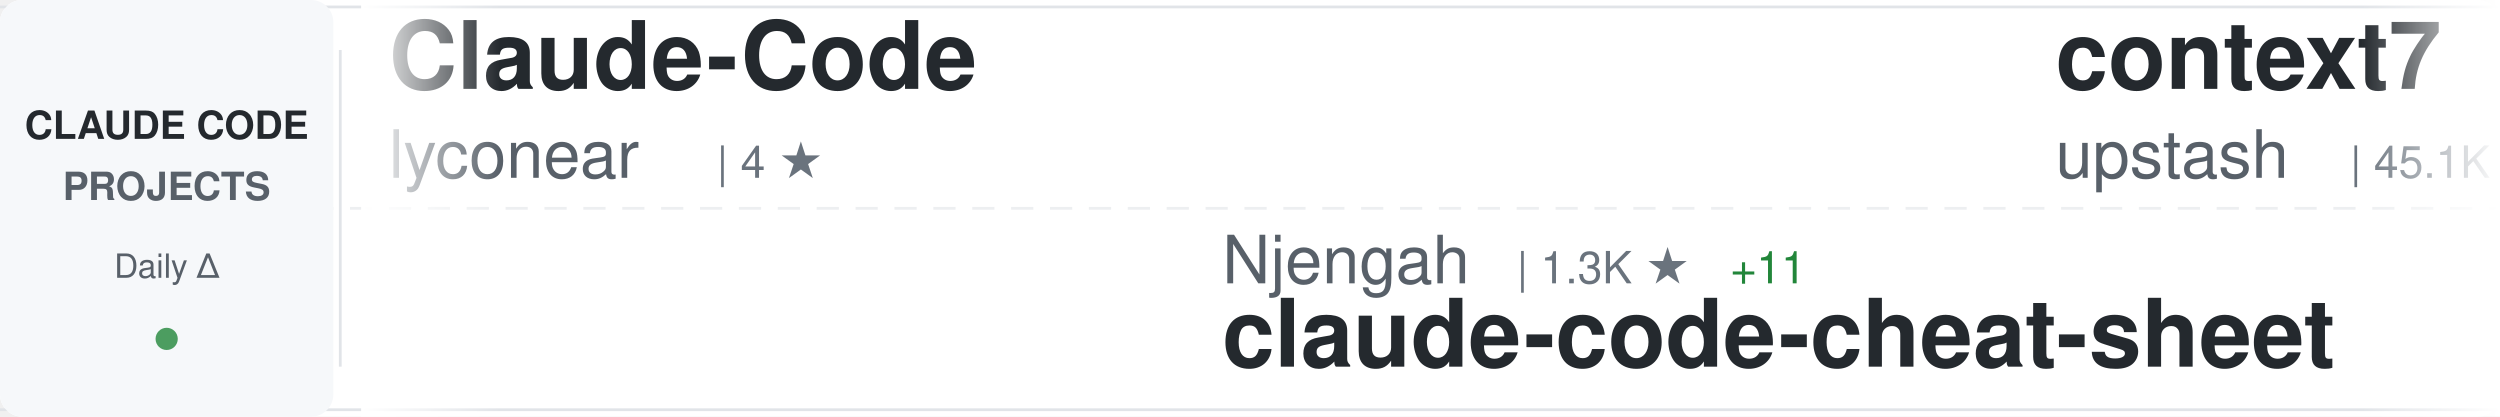
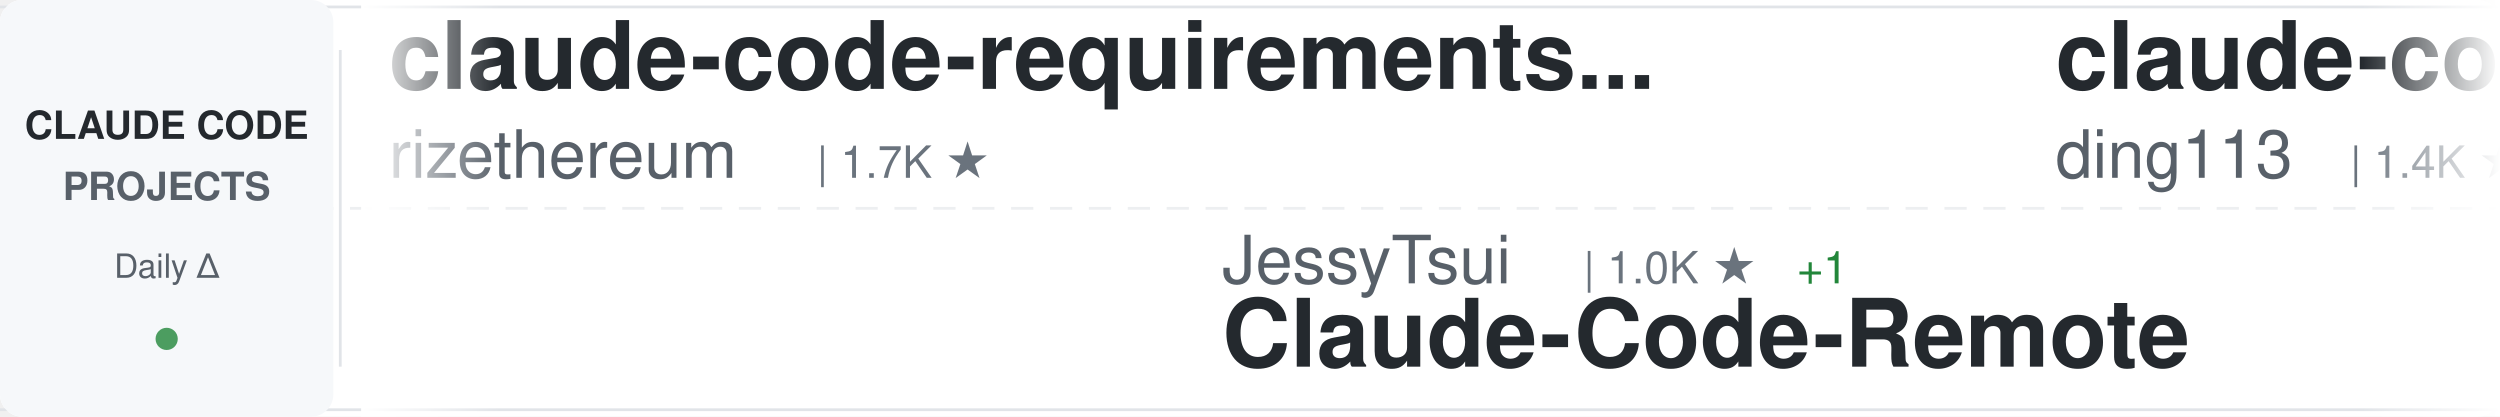
<svg xmlns="http://www.w3.org/2000/svg" width="900" height="150">
  <defs>
    <linearGradient id="awesomeLeftFade" x1="0%" y1="0%" x2="100%" y2="0%">
      <stop offset="0%" style="stop-color:#ffffff;stop-opacity:1" />
      <stop offset="100%" style="stop-color:#ffffff;stop-opacity:0" />
    </linearGradient>
    <linearGradient id="awesomeRightFade" x1="0%" y1="0%" x2="100%" y2="0%">
      <stop offset="0%" style="stop-color:#ffffff;stop-opacity:0" />
      <stop offset="100%" style="stop-color:#ffffff;stop-opacity:1" />
    </linearGradient>
  </defs>
  <rect width="900" height="150" fill="#ffffff" rx="8" />
  <rect x="0" y="2" width="900" height="1" fill="#e1e4e8" />
  <rect x="0" y="147" width="900" height="1" fill="#e1e4e8" />
  <line x1="0" y1="75" x2="900" y2="75" stroke="#e1e4e8" stroke-width="1" stroke-dasharray="8 6" opacity="0.6" />
  <rect x="0" y="0" width="120" height="150" fill="#f6f8fa" rx="8" />
  <text x="60" y="50" font-family="-apple-system, BlinkMacSystemFont, 'Segoe UI', Helvetica, Arial, sans-serif" font-size="14" font-weight="600" fill="#24292e" text-anchor="middle">CLAUDE CODE</text>
  <text x="60" y="72" font-family="-apple-system, BlinkMacSystemFont, 'Segoe UI', Helvetica, Arial, sans-serif" font-size="14" font-weight="600" fill="#586069" text-anchor="middle">PROJECTS</text>
  <text x="60" y="100" font-family="-apple-system, BlinkMacSystemFont, 'Segoe UI', Helvetica, Arial, sans-serif" font-size="12" font-weight="500" fill="#586069" text-anchor="middle">Daily Δ</text>
  <circle cx="60" cy="122" r="4" fill="#22863a" opacity="0.8" />
  <rect x="122" y="18" width="1" height="114" fill="#e1e4e8" />
  <clipPath id="awesomeTickerClip">
    <rect x="130" y="0" width="770" height="150" />
  </clipPath>
  <g clip-path="url(#awesomeTickerClip)">
    <g id="awesomeTickerItems">
      <animateTransform attributeName="transform" attributeType="XML" type="translate" from="0 0" to="-3000 0" dur="54s" repeatCount="indefinite" />
      <g transform="translate(0, 0)">
-         <text x="140" y="32" font-family="-apple-system, BlinkMacSystemFont, 'Segoe UI', Helvetica, Arial, sans-serif" font-size="34" font-weight="600" fill="#24292e">Claude-Code</text>
-         <text x="140" y="64" font-family="-apple-system, BlinkMacSystemFont, 'Segoe UI', Helvetica, Arial, sans-serif" font-size="24" font-weight="400" fill="#586069">lyconear</text>
-         <text x="258" y="64" font-family="-apple-system, BlinkMacSystemFont, 'Segoe UI', Helvetica, Arial, sans-serif" font-size="16" font-weight="500" fill="#6a737d">| 4 ★</text>
+         <text x="140" y="32" font-family="-apple-system, BlinkMacSystemFont, 'Segoe UI', Helvetica, Arial, sans-serif" font-size="34" font-weight="600" fill="#24292e">claude-code-requirements...</text>
+         <text x="140" y="64" font-family="-apple-system, BlinkMacSystemFont, 'Segoe UI', Helvetica, Arial, sans-serif" font-size="24" font-weight="400" fill="#586069">rizethereum</text>
+         <text x="294" y="64" font-family="-apple-system, BlinkMacSystemFont, 'Segoe UI', Helvetica, Arial, sans-serif" font-size="16" font-weight="500" fill="#6a737d">| 1.7K ★</text>
      </g>
      <g transform="translate(300, 0)">
-         <text x="140" y="102" font-family="-apple-system, BlinkMacSystemFont, 'Segoe UI', Helvetica, Arial, sans-serif" font-size="24" font-weight="400" fill="#586069">Njengah</text>
-         <text x="246" y="102" font-family="-apple-system, BlinkMacSystemFont, 'Segoe UI', Helvetica, Arial, sans-serif" font-size="16" font-weight="500" fill="#6a737d">| 1.3K ★</text>
-         <text x="323" y="102" font-family="-apple-system, BlinkMacSystemFont, 'Segoe UI', Helvetica, Arial, sans-serif" font-size="16" font-weight="500" fill="#22863a"> +11</text>
-         <text x="140" y="132" font-family="-apple-system, BlinkMacSystemFont, 'Segoe UI', Helvetica, Arial, sans-serif" font-size="34" font-weight="600" fill="#24292e">claude-code-cheat-sheet</text>
+         <text x="140" y="102" font-family="-apple-system, BlinkMacSystemFont, 'Segoe UI', Helvetica, Arial, sans-serif" font-size="24" font-weight="400" fill="#586069">JessyTsui</text>
+         <text x="270" y="102" font-family="-apple-system, BlinkMacSystemFont, 'Segoe UI', Helvetica, Arial, sans-serif" font-size="16" font-weight="500" fill="#6a737d">| 1.0K ★</text>
+         <text x="347" y="102" font-family="-apple-system, BlinkMacSystemFont, 'Segoe UI', Helvetica, Arial, sans-serif" font-size="16" font-weight="500" fill="#22863a"> +1</text>
+         <text x="140" y="132" font-family="-apple-system, BlinkMacSystemFont, 'Segoe UI', Helvetica, Arial, sans-serif" font-size="34" font-weight="600" fill="#24292e">Claude-Code-Remote</text>
      </g>
      <g transform="translate(600, 0)">
-         <text x="140" y="32" font-family="-apple-system, BlinkMacSystemFont, 'Segoe UI', Helvetica, Arial, sans-serif" font-size="34" font-weight="600" fill="#24292e">context7</text>
-         <text x="140" y="64" font-family="-apple-system, BlinkMacSystemFont, 'Segoe UI', Helvetica, Arial, sans-serif" font-size="24" font-weight="400" fill="#586069">upstash</text>
-         <text x="246" y="64" font-family="-apple-system, BlinkMacSystemFont, 'Segoe UI', Helvetica, Arial, sans-serif" font-size="16" font-weight="500" fill="#6a737d">| 45.1K ★</text>
-         <text x="332" y="64" font-family="-apple-system, BlinkMacSystemFont, 'Segoe UI', Helvetica, Arial, sans-serif" font-size="16" font-weight="500" fill="#22863a"> +93</text>
+         <text x="140" y="32" font-family="-apple-system, BlinkMacSystemFont, 'Segoe UI', Helvetica, Arial, sans-serif" font-size="34" font-weight="600" fill="#24292e">claude-code-hub</text>
+         <text x="140" y="64" font-family="-apple-system, BlinkMacSystemFont, 'Segoe UI', Helvetica, Arial, sans-serif" font-size="24" font-weight="400" fill="#586069">ding113</text>
+         <text x="246" y="64" font-family="-apple-system, BlinkMacSystemFont, 'Segoe UI', Helvetica, Arial, sans-serif" font-size="16" font-weight="500" fill="#6a737d">| 1.4K ★</text>
+         <text x="323" y="64" font-family="-apple-system, BlinkMacSystemFont, 'Segoe UI', Helvetica, Arial, sans-serif" font-size="16" font-weight="500" fill="#22863a"> +13</text>
      </g>
      <g transform="translate(900, 0)">
-         <text x="140" y="102" font-family="-apple-system, BlinkMacSystemFont, 'Segoe UI', Helvetica, Arial, sans-serif" font-size="24" font-weight="400" fill="#586069">VoltAgent</text>
-         <text x="270" y="102" font-family="-apple-system, BlinkMacSystemFont, 'Segoe UI', Helvetica, Arial, sans-serif" font-size="16" font-weight="500" fill="#6a737d">| 10.0K ★</text>
-         <text x="356" y="102" font-family="-apple-system, BlinkMacSystemFont, 'Segoe UI', Helvetica, Arial, sans-serif" font-size="16" font-weight="500" fill="#22863a"> +105</text>
-         <text x="140" y="132" font-family="-apple-system, BlinkMacSystemFont, 'Segoe UI', Helvetica, Arial, sans-serif" font-size="34" font-weight="600" fill="#24292e">awesome-claude-code-suba...</text>
+         <text x="140" y="102" font-family="-apple-system, BlinkMacSystemFont, 'Segoe UI', Helvetica, Arial, sans-serif" font-size="24" font-weight="400" fill="#586069">opactorai</text>
+         <text x="270" y="102" font-family="-apple-system, BlinkMacSystemFont, 'Segoe UI', Helvetica, Arial, sans-serif" font-size="16" font-weight="500" fill="#6a737d">| 3.7K ★</text>
+         <text x="347" y="102" font-family="-apple-system, BlinkMacSystemFont, 'Segoe UI', Helvetica, Arial, sans-serif" font-size="16" font-weight="500" fill="#22863a"> +1</text>
+         <text x="140" y="132" font-family="-apple-system, BlinkMacSystemFont, 'Segoe UI', Helvetica, Arial, sans-serif" font-size="34" font-weight="600" fill="#24292e">Claudable</text>
      </g>
      <g transform="translate(1200, 0)">
-         <text x="140" y="32" font-family="-apple-system, BlinkMacSystemFont, 'Segoe UI', Helvetica, Arial, sans-serif" font-size="34" font-weight="600" fill="#24292e">claude-code-tresor</text>
-         <text x="140" y="64" font-family="-apple-system, BlinkMacSystemFont, 'Segoe UI', Helvetica, Arial, sans-serif" font-size="24" font-weight="400" fill="#586069">alirezarezvani</text>
-         <text x="330" y="64" font-family="-apple-system, BlinkMacSystemFont, 'Segoe UI', Helvetica, Arial, sans-serif" font-size="16" font-weight="500" fill="#6a737d">| 500 ★</text>
-         <text x="398" y="64" font-family="-apple-system, BlinkMacSystemFont, 'Segoe UI', Helvetica, Arial, sans-serif" font-size="16" font-weight="500" fill="#22863a"> +1</text>
+         <text x="140" y="32" font-family="-apple-system, BlinkMacSystemFont, 'Segoe UI', Helvetica, Arial, sans-serif" font-size="34" font-weight="600" fill="#24292e">happy</text>
+         <text x="140" y="64" font-family="-apple-system, BlinkMacSystemFont, 'Segoe UI', Helvetica, Arial, sans-serif" font-size="24" font-weight="400" fill="#586069">slopus</text>
+         <text x="234" y="64" font-family="-apple-system, BlinkMacSystemFont, 'Segoe UI', Helvetica, Arial, sans-serif" font-size="16" font-weight="500" fill="#6a737d">| 11.0K ★</text>
+         <text x="320" y="64" font-family="-apple-system, BlinkMacSystemFont, 'Segoe UI', Helvetica, Arial, sans-serif" font-size="16" font-weight="500" fill="#22863a"> +249</text>
      </g>
      <g transform="translate(1500, 0)">
-         <text x="140" y="102" font-family="-apple-system, BlinkMacSystemFont, 'Segoe UI', Helvetica, Arial, sans-serif" font-size="24" font-weight="400" fill="#586069">jarrodwatts</text>
-         <text x="294" y="102" font-family="-apple-system, BlinkMacSystemFont, 'Segoe UI', Helvetica, Arial, sans-serif" font-size="16" font-weight="500" fill="#6a737d">| 924 ★</text>
-         <text x="362" y="102" font-family="-apple-system, BlinkMacSystemFont, 'Segoe UI', Helvetica, Arial, sans-serif" font-size="16" font-weight="500" fill="#22863a"> +7</text>
-         <text x="140" y="132" font-family="-apple-system, BlinkMacSystemFont, 'Segoe UI', Helvetica, Arial, sans-serif" font-size="34" font-weight="600" fill="#24292e">claude-code-config</text>
+         <text x="140" y="102" font-family="-apple-system, BlinkMacSystemFont, 'Segoe UI', Helvetica, Arial, sans-serif" font-size="24" font-weight="400" fill="#586069">frankbria</text>
+         <text x="270" y="102" font-family="-apple-system, BlinkMacSystemFont, 'Segoe UI', Helvetica, Arial, sans-serif" font-size="16" font-weight="500" fill="#6a737d">| 6.5K ★</text>
+         <text x="347" y="102" font-family="-apple-system, BlinkMacSystemFont, 'Segoe UI', Helvetica, Arial, sans-serif" font-size="16" font-weight="500" fill="#22863a"> +58</text>
+         <text x="140" y="132" font-family="-apple-system, BlinkMacSystemFont, 'Segoe UI', Helvetica, Arial, sans-serif" font-size="34" font-weight="600" fill="#24292e">ralph-claude-code</text>
      </g>
      <g transform="translate(1800, 0)">
-         <text x="140" y="32" font-family="-apple-system, BlinkMacSystemFont, 'Segoe UI', Helvetica, Arial, sans-serif" font-size="34" font-weight="600" fill="#24292e">1code</text>
-         <text x="140" y="64" font-family="-apple-system, BlinkMacSystemFont, 'Segoe UI', Helvetica, Arial, sans-serif" font-size="24" font-weight="400" fill="#586069">21st-dev</text>
-         <text x="258" y="64" font-family="-apple-system, BlinkMacSystemFont, 'Segoe UI', Helvetica, Arial, sans-serif" font-size="16" font-weight="500" fill="#6a737d">| 4.9K ★</text>
-         <text x="335" y="64" font-family="-apple-system, BlinkMacSystemFont, 'Segoe UI', Helvetica, Arial, sans-serif" font-size="16" font-weight="500" fill="#22863a"> +13</text>
+         <text x="140" y="32" font-family="-apple-system, BlinkMacSystemFont, 'Segoe UI', Helvetica, Arial, sans-serif" font-size="34" font-weight="600" fill="#24292e">superdesign</text>
+         <text x="140" y="64" font-family="-apple-system, BlinkMacSystemFont, 'Segoe UI', Helvetica, Arial, sans-serif" font-size="24" font-weight="400" fill="#586069">superdesigndev</text>
+         <text x="330" y="64" font-family="-apple-system, BlinkMacSystemFont, 'Segoe UI', Helvetica, Arial, sans-serif" font-size="16" font-weight="500" fill="#6a737d">| 6.0K ★</text>
+         <text x="407" y="64" font-family="-apple-system, BlinkMacSystemFont, 'Segoe UI', Helvetica, Arial, sans-serif" font-size="16" font-weight="500" fill="#22863a"> +10</text>
      </g>
      <g transform="translate(2100, 0)">
-         <text x="140" y="102" font-family="-apple-system, BlinkMacSystemFont, 'Segoe UI', Helvetica, Arial, sans-serif" font-size="24" font-weight="400" fill="#586069">EnzeD</text>
-         <text x="222" y="102" font-family="-apple-system, BlinkMacSystemFont, 'Segoe UI', Helvetica, Arial, sans-serif" font-size="16" font-weight="500" fill="#6a737d">| 3.9K ★</text>
-         <text x="299" y="102" font-family="-apple-system, BlinkMacSystemFont, 'Segoe UI', Helvetica, Arial, sans-serif" font-size="16" font-weight="500" fill="#22863a"> +5</text>
-         <text x="140" y="132" font-family="-apple-system, BlinkMacSystemFont, 'Segoe UI', Helvetica, Arial, sans-serif" font-size="34" font-weight="600" fill="#24292e">vibe-coding</text>
+         <text x="140" y="102" font-family="-apple-system, BlinkMacSystemFont, 'Segoe UI', Helvetica, Arial, sans-serif" font-size="24" font-weight="400" fill="#586069">badrisnarayanan</text>
+         <text x="342" y="102" font-family="-apple-system, BlinkMacSystemFont, 'Segoe UI', Helvetica, Arial, sans-serif" font-size="16" font-weight="500" fill="#6a737d">| 2.7K ★</text>
+         <text x="419" y="102" font-family="-apple-system, BlinkMacSystemFont, 'Segoe UI', Helvetica, Arial, sans-serif" font-size="16" font-weight="500" fill="#22863a"> +26</text>
+         <text x="140" y="132" font-family="-apple-system, BlinkMacSystemFont, 'Segoe UI', Helvetica, Arial, sans-serif" font-size="34" font-weight="600" fill="#24292e">antigravity-claude-proxy</text>
      </g>
      <g transform="translate(2400, 0)">
-         <text x="140" y="32" font-family="-apple-system, BlinkMacSystemFont, 'Segoe UI', Helvetica, Arial, sans-serif" font-size="34" font-weight="600" fill="#24292e">antigravity-awesome-skil...</text>
-         <text x="140" y="64" font-family="-apple-system, BlinkMacSystemFont, 'Segoe UI', Helvetica, Arial, sans-serif" font-size="24" font-weight="400" fill="#586069">sickn33</text>
-         <text x="246" y="64" font-family="-apple-system, BlinkMacSystemFont, 'Segoe UI', Helvetica, Arial, sans-serif" font-size="16" font-weight="500" fill="#6a737d">| 8.0K ★</text>
-         <text x="323" y="64" font-family="-apple-system, BlinkMacSystemFont, 'Segoe UI', Helvetica, Arial, sans-serif" font-size="16" font-weight="500" fill="#22863a"> +172</text>
+         <text x="140" y="32" font-family="-apple-system, BlinkMacSystemFont, 'Segoe UI', Helvetica, Arial, sans-serif" font-size="34" font-weight="600" fill="#24292e">my-claude-code-setup</text>
+         <text x="140" y="64" font-family="-apple-system, BlinkMacSystemFont, 'Segoe UI', Helvetica, Arial, sans-serif" font-size="24" font-weight="400" fill="#586069">centminmod</text>
+         <text x="282" y="64" font-family="-apple-system, BlinkMacSystemFont, 'Segoe UI', Helvetica, Arial, sans-serif" font-size="16" font-weight="500" fill="#6a737d">| 1.8K ★</text>
+         <text x="359" y="64" font-family="-apple-system, BlinkMacSystemFont, 'Segoe UI', Helvetica, Arial, sans-serif" font-size="16" font-weight="500" fill="#22863a"> +13</text>
      </g>
      <g transform="translate(2700, 0)">
-         <text x="140" y="102" font-family="-apple-system, BlinkMacSystemFont, 'Segoe UI', Helvetica, Arial, sans-serif" font-size="24" font-weight="400" fill="#586069">lst97</text>
-         <text x="222" y="102" font-family="-apple-system, BlinkMacSystemFont, 'Segoe UI', Helvetica, Arial, sans-serif" font-size="16" font-weight="500" fill="#6a737d">| 1.4K ★</text>
-         <text x="299" y="102" font-family="-apple-system, BlinkMacSystemFont, 'Segoe UI', Helvetica, Arial, sans-serif" font-size="16" font-weight="500" fill="#22863a"> +2</text>
-         <text x="140" y="132" font-family="-apple-system, BlinkMacSystemFont, 'Segoe UI', Helvetica, Arial, sans-serif" font-size="34" font-weight="600" fill="#24292e">claude-code-sub-agents</text>
+         <text x="140" y="102" font-family="-apple-system, BlinkMacSystemFont, 'Segoe UI', Helvetica, Arial, sans-serif" font-size="24" font-weight="400" fill="#586069">ChrisWiles</text>
+         <text x="282" y="102" font-family="-apple-system, BlinkMacSystemFont, 'Segoe UI', Helvetica, Arial, sans-serif" font-size="16" font-weight="500" fill="#6a737d">| 5.3K ★</text>
+         <text x="359" y="102" font-family="-apple-system, BlinkMacSystemFont, 'Segoe UI', Helvetica, Arial, sans-serif" font-size="16" font-weight="500" fill="#22863a"> +10</text>
+         <text x="140" y="132" font-family="-apple-system, BlinkMacSystemFont, 'Segoe UI', Helvetica, Arial, sans-serif" font-size="34" font-weight="600" fill="#24292e">claude-code-showcase</text>
      </g>
      <g transform="translate(3000, 0)">
-         <text x="140" y="32" font-family="-apple-system, BlinkMacSystemFont, 'Segoe UI', Helvetica, Arial, sans-serif" font-size="34" font-weight="600" fill="#24292e">Claude-Code</text>
-         <text x="140" y="64" font-family="-apple-system, BlinkMacSystemFont, 'Segoe UI', Helvetica, Arial, sans-serif" font-size="24" font-weight="400" fill="#586069">lyconear</text>
-         <text x="258" y="64" font-family="-apple-system, BlinkMacSystemFont, 'Segoe UI', Helvetica, Arial, sans-serif" font-size="16" font-weight="500" fill="#6a737d">| 4 ★</text>
+         <text x="140" y="32" font-family="-apple-system, BlinkMacSystemFont, 'Segoe UI', Helvetica, Arial, sans-serif" font-size="34" font-weight="600" fill="#24292e">claude-code-requirements...</text>
+         <text x="140" y="64" font-family="-apple-system, BlinkMacSystemFont, 'Segoe UI', Helvetica, Arial, sans-serif" font-size="24" font-weight="400" fill="#586069">rizethereum</text>
+         <text x="294" y="64" font-family="-apple-system, BlinkMacSystemFont, 'Segoe UI', Helvetica, Arial, sans-serif" font-size="16" font-weight="500" fill="#6a737d">| 1.7K ★</text>
      </g>
      <g transform="translate(3300, 0)">
-         <text x="140" y="102" font-family="-apple-system, BlinkMacSystemFont, 'Segoe UI', Helvetica, Arial, sans-serif" font-size="24" font-weight="400" fill="#586069">Njengah</text>
-         <text x="246" y="102" font-family="-apple-system, BlinkMacSystemFont, 'Segoe UI', Helvetica, Arial, sans-serif" font-size="16" font-weight="500" fill="#6a737d">| 1.3K ★</text>
-         <text x="323" y="102" font-family="-apple-system, BlinkMacSystemFont, 'Segoe UI', Helvetica, Arial, sans-serif" font-size="16" font-weight="500" fill="#22863a"> +11</text>
-         <text x="140" y="132" font-family="-apple-system, BlinkMacSystemFont, 'Segoe UI', Helvetica, Arial, sans-serif" font-size="34" font-weight="600" fill="#24292e">claude-code-cheat-sheet</text>
+         <text x="140" y="102" font-family="-apple-system, BlinkMacSystemFont, 'Segoe UI', Helvetica, Arial, sans-serif" font-size="24" font-weight="400" fill="#586069">JessyTsui</text>
+         <text x="270" y="102" font-family="-apple-system, BlinkMacSystemFont, 'Segoe UI', Helvetica, Arial, sans-serif" font-size="16" font-weight="500" fill="#6a737d">| 1.0K ★</text>
+         <text x="347" y="102" font-family="-apple-system, BlinkMacSystemFont, 'Segoe UI', Helvetica, Arial, sans-serif" font-size="16" font-weight="500" fill="#22863a"> +1</text>
+         <text x="140" y="132" font-family="-apple-system, BlinkMacSystemFont, 'Segoe UI', Helvetica, Arial, sans-serif" font-size="34" font-weight="600" fill="#24292e">Claude-Code-Remote</text>
      </g>
      <g transform="translate(3600, 0)">
-         <text x="140" y="32" font-family="-apple-system, BlinkMacSystemFont, 'Segoe UI', Helvetica, Arial, sans-serif" font-size="34" font-weight="600" fill="#24292e">context7</text>
-         <text x="140" y="64" font-family="-apple-system, BlinkMacSystemFont, 'Segoe UI', Helvetica, Arial, sans-serif" font-size="24" font-weight="400" fill="#586069">upstash</text>
-         <text x="246" y="64" font-family="-apple-system, BlinkMacSystemFont, 'Segoe UI', Helvetica, Arial, sans-serif" font-size="16" font-weight="500" fill="#6a737d">| 45.1K ★</text>
-         <text x="332" y="64" font-family="-apple-system, BlinkMacSystemFont, 'Segoe UI', Helvetica, Arial, sans-serif" font-size="16" font-weight="500" fill="#22863a"> +93</text>
+         <text x="140" y="32" font-family="-apple-system, BlinkMacSystemFont, 'Segoe UI', Helvetica, Arial, sans-serif" font-size="34" font-weight="600" fill="#24292e">claude-code-hub</text>
+         <text x="140" y="64" font-family="-apple-system, BlinkMacSystemFont, 'Segoe UI', Helvetica, Arial, sans-serif" font-size="24" font-weight="400" fill="#586069">ding113</text>
+         <text x="246" y="64" font-family="-apple-system, BlinkMacSystemFont, 'Segoe UI', Helvetica, Arial, sans-serif" font-size="16" font-weight="500" fill="#6a737d">| 1.4K ★</text>
+         <text x="323" y="64" font-family="-apple-system, BlinkMacSystemFont, 'Segoe UI', Helvetica, Arial, sans-serif" font-size="16" font-weight="500" fill="#22863a"> +13</text>
      </g>
      <g transform="translate(3900, 0)">
-         <text x="140" y="102" font-family="-apple-system, BlinkMacSystemFont, 'Segoe UI', Helvetica, Arial, sans-serif" font-size="24" font-weight="400" fill="#586069">VoltAgent</text>
-         <text x="270" y="102" font-family="-apple-system, BlinkMacSystemFont, 'Segoe UI', Helvetica, Arial, sans-serif" font-size="16" font-weight="500" fill="#6a737d">| 10.0K ★</text>
-         <text x="356" y="102" font-family="-apple-system, BlinkMacSystemFont, 'Segoe UI', Helvetica, Arial, sans-serif" font-size="16" font-weight="500" fill="#22863a"> +105</text>
-         <text x="140" y="132" font-family="-apple-system, BlinkMacSystemFont, 'Segoe UI', Helvetica, Arial, sans-serif" font-size="34" font-weight="600" fill="#24292e">awesome-claude-code-suba...</text>
+         <text x="140" y="102" font-family="-apple-system, BlinkMacSystemFont, 'Segoe UI', Helvetica, Arial, sans-serif" font-size="24" font-weight="400" fill="#586069">opactorai</text>
+         <text x="270" y="102" font-family="-apple-system, BlinkMacSystemFont, 'Segoe UI', Helvetica, Arial, sans-serif" font-size="16" font-weight="500" fill="#6a737d">| 3.7K ★</text>
+         <text x="347" y="102" font-family="-apple-system, BlinkMacSystemFont, 'Segoe UI', Helvetica, Arial, sans-serif" font-size="16" font-weight="500" fill="#22863a"> +1</text>
+         <text x="140" y="132" font-family="-apple-system, BlinkMacSystemFont, 'Segoe UI', Helvetica, Arial, sans-serif" font-size="34" font-weight="600" fill="#24292e">Claudable</text>
      </g>
    </g>
  </g>
  <rect x="130" y="0" width="50" height="150" fill="url(#awesomeLeftFade)" />
  <rect x="850" y="0" width="50" height="150" fill="url(#awesomeRightFade)" />
</svg>
